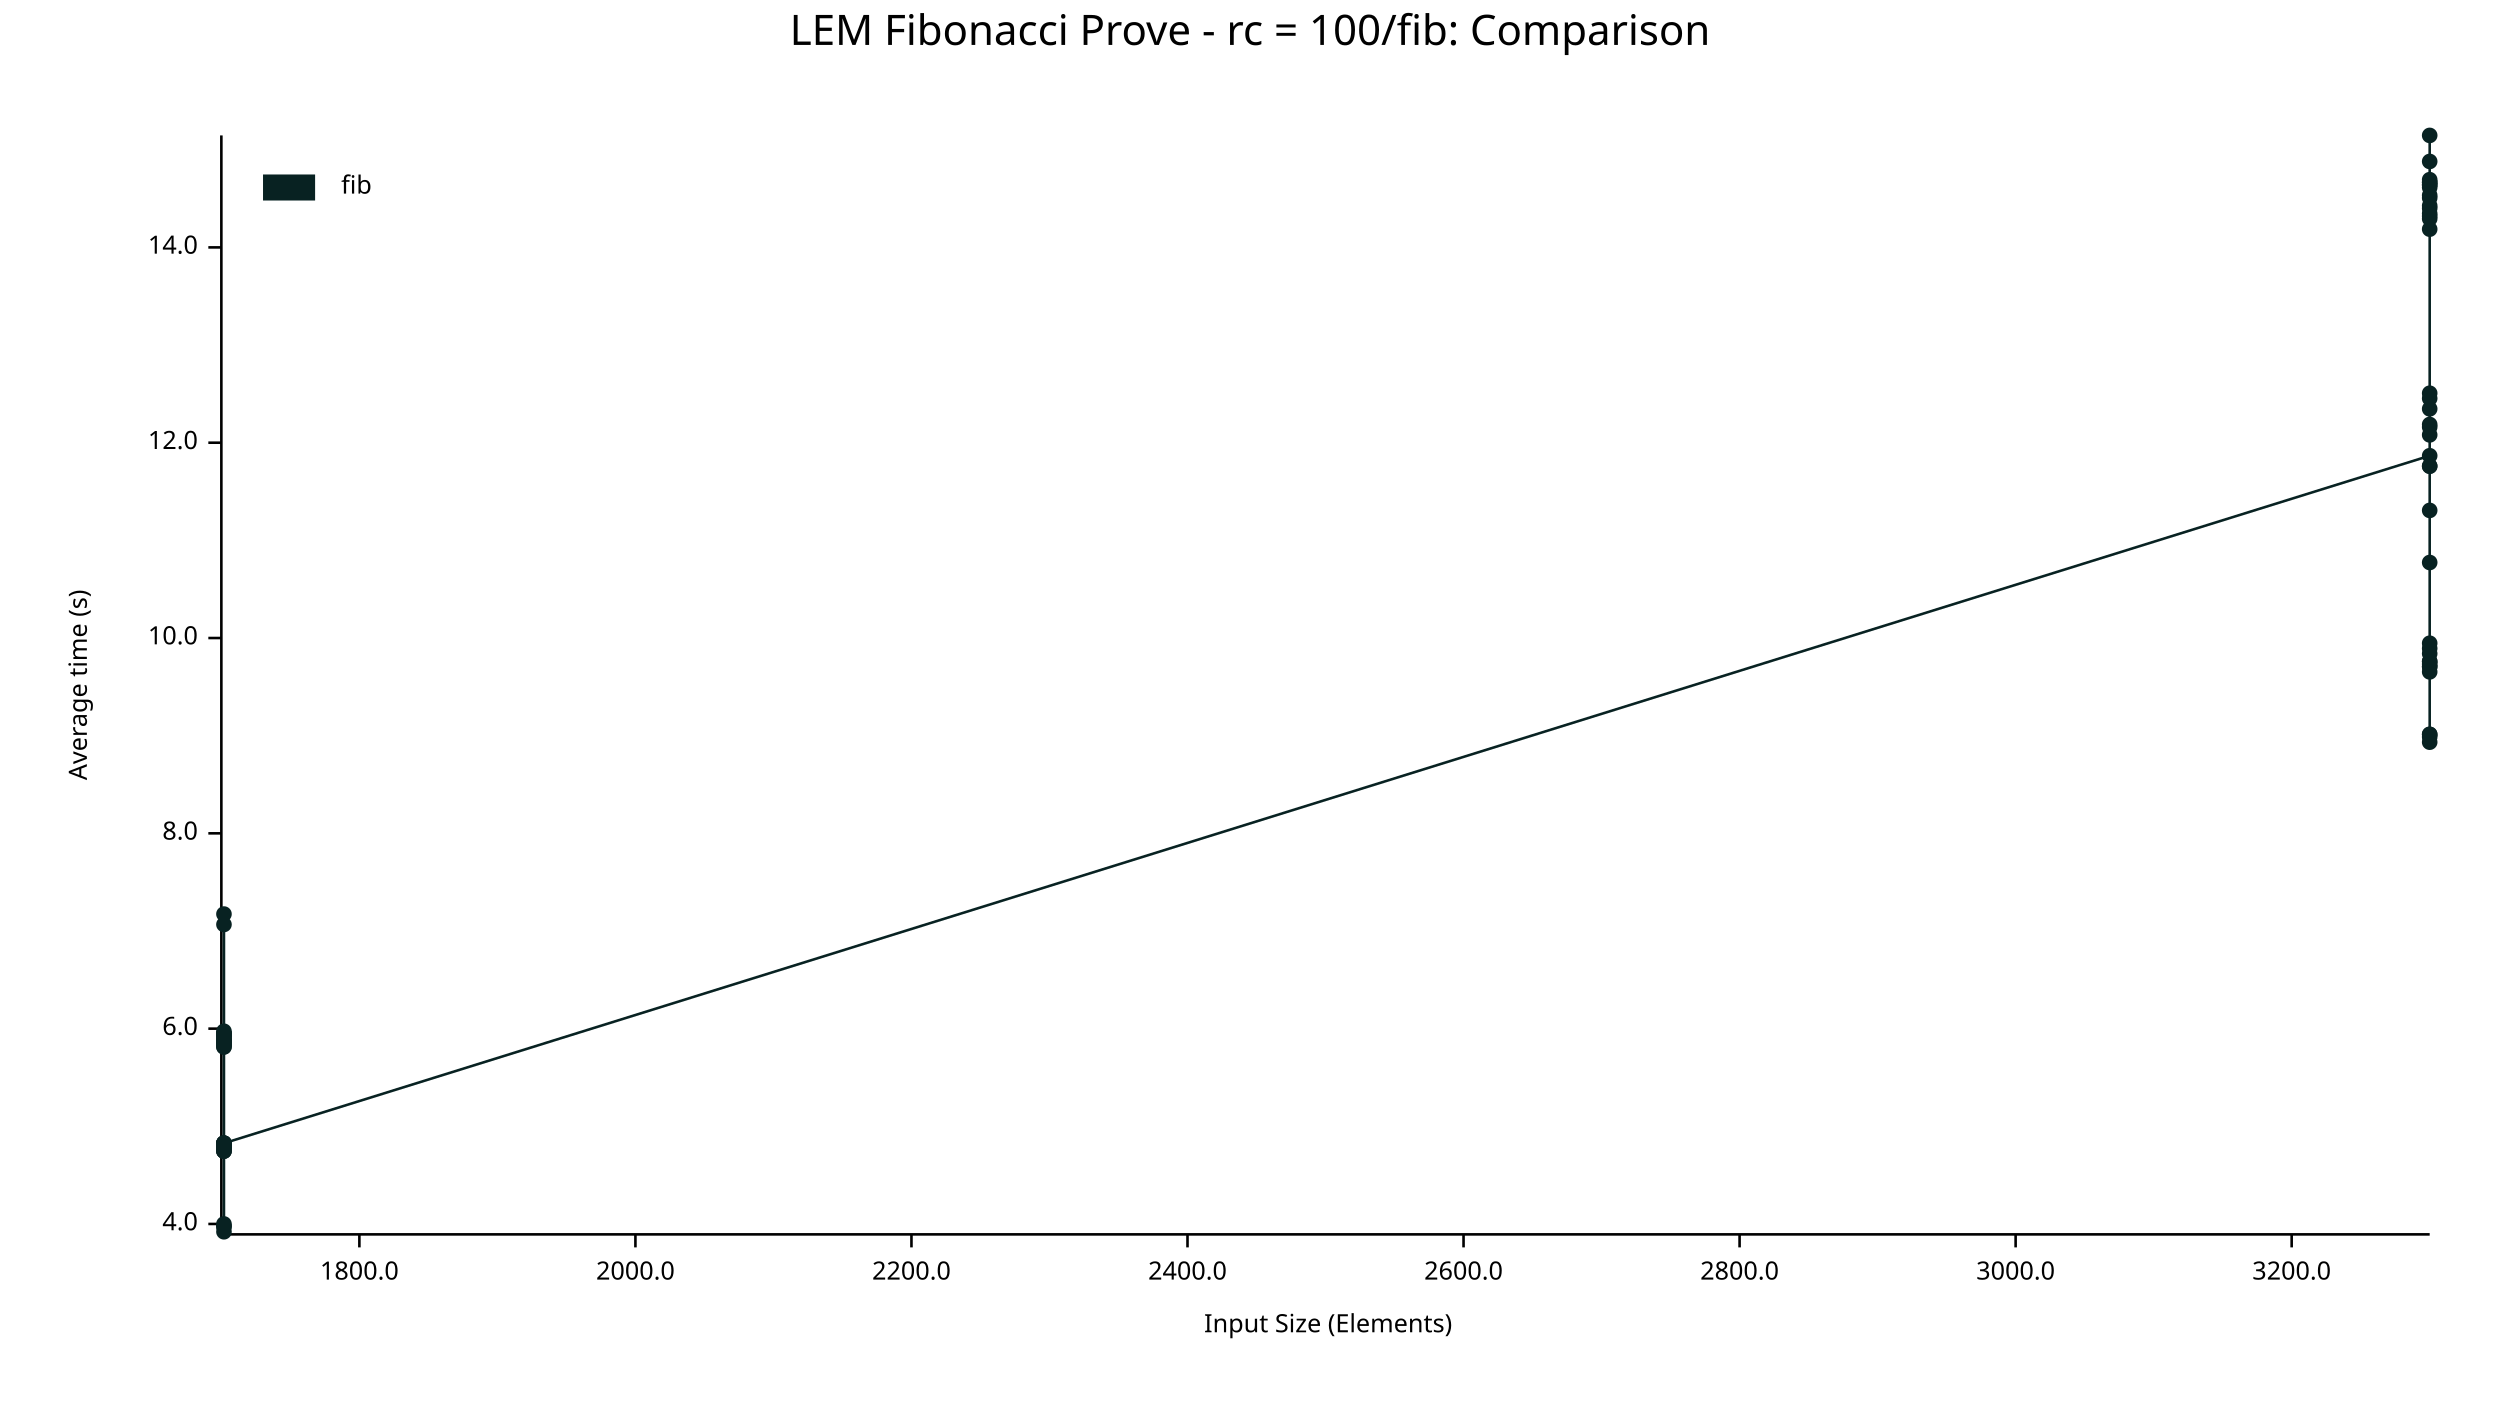
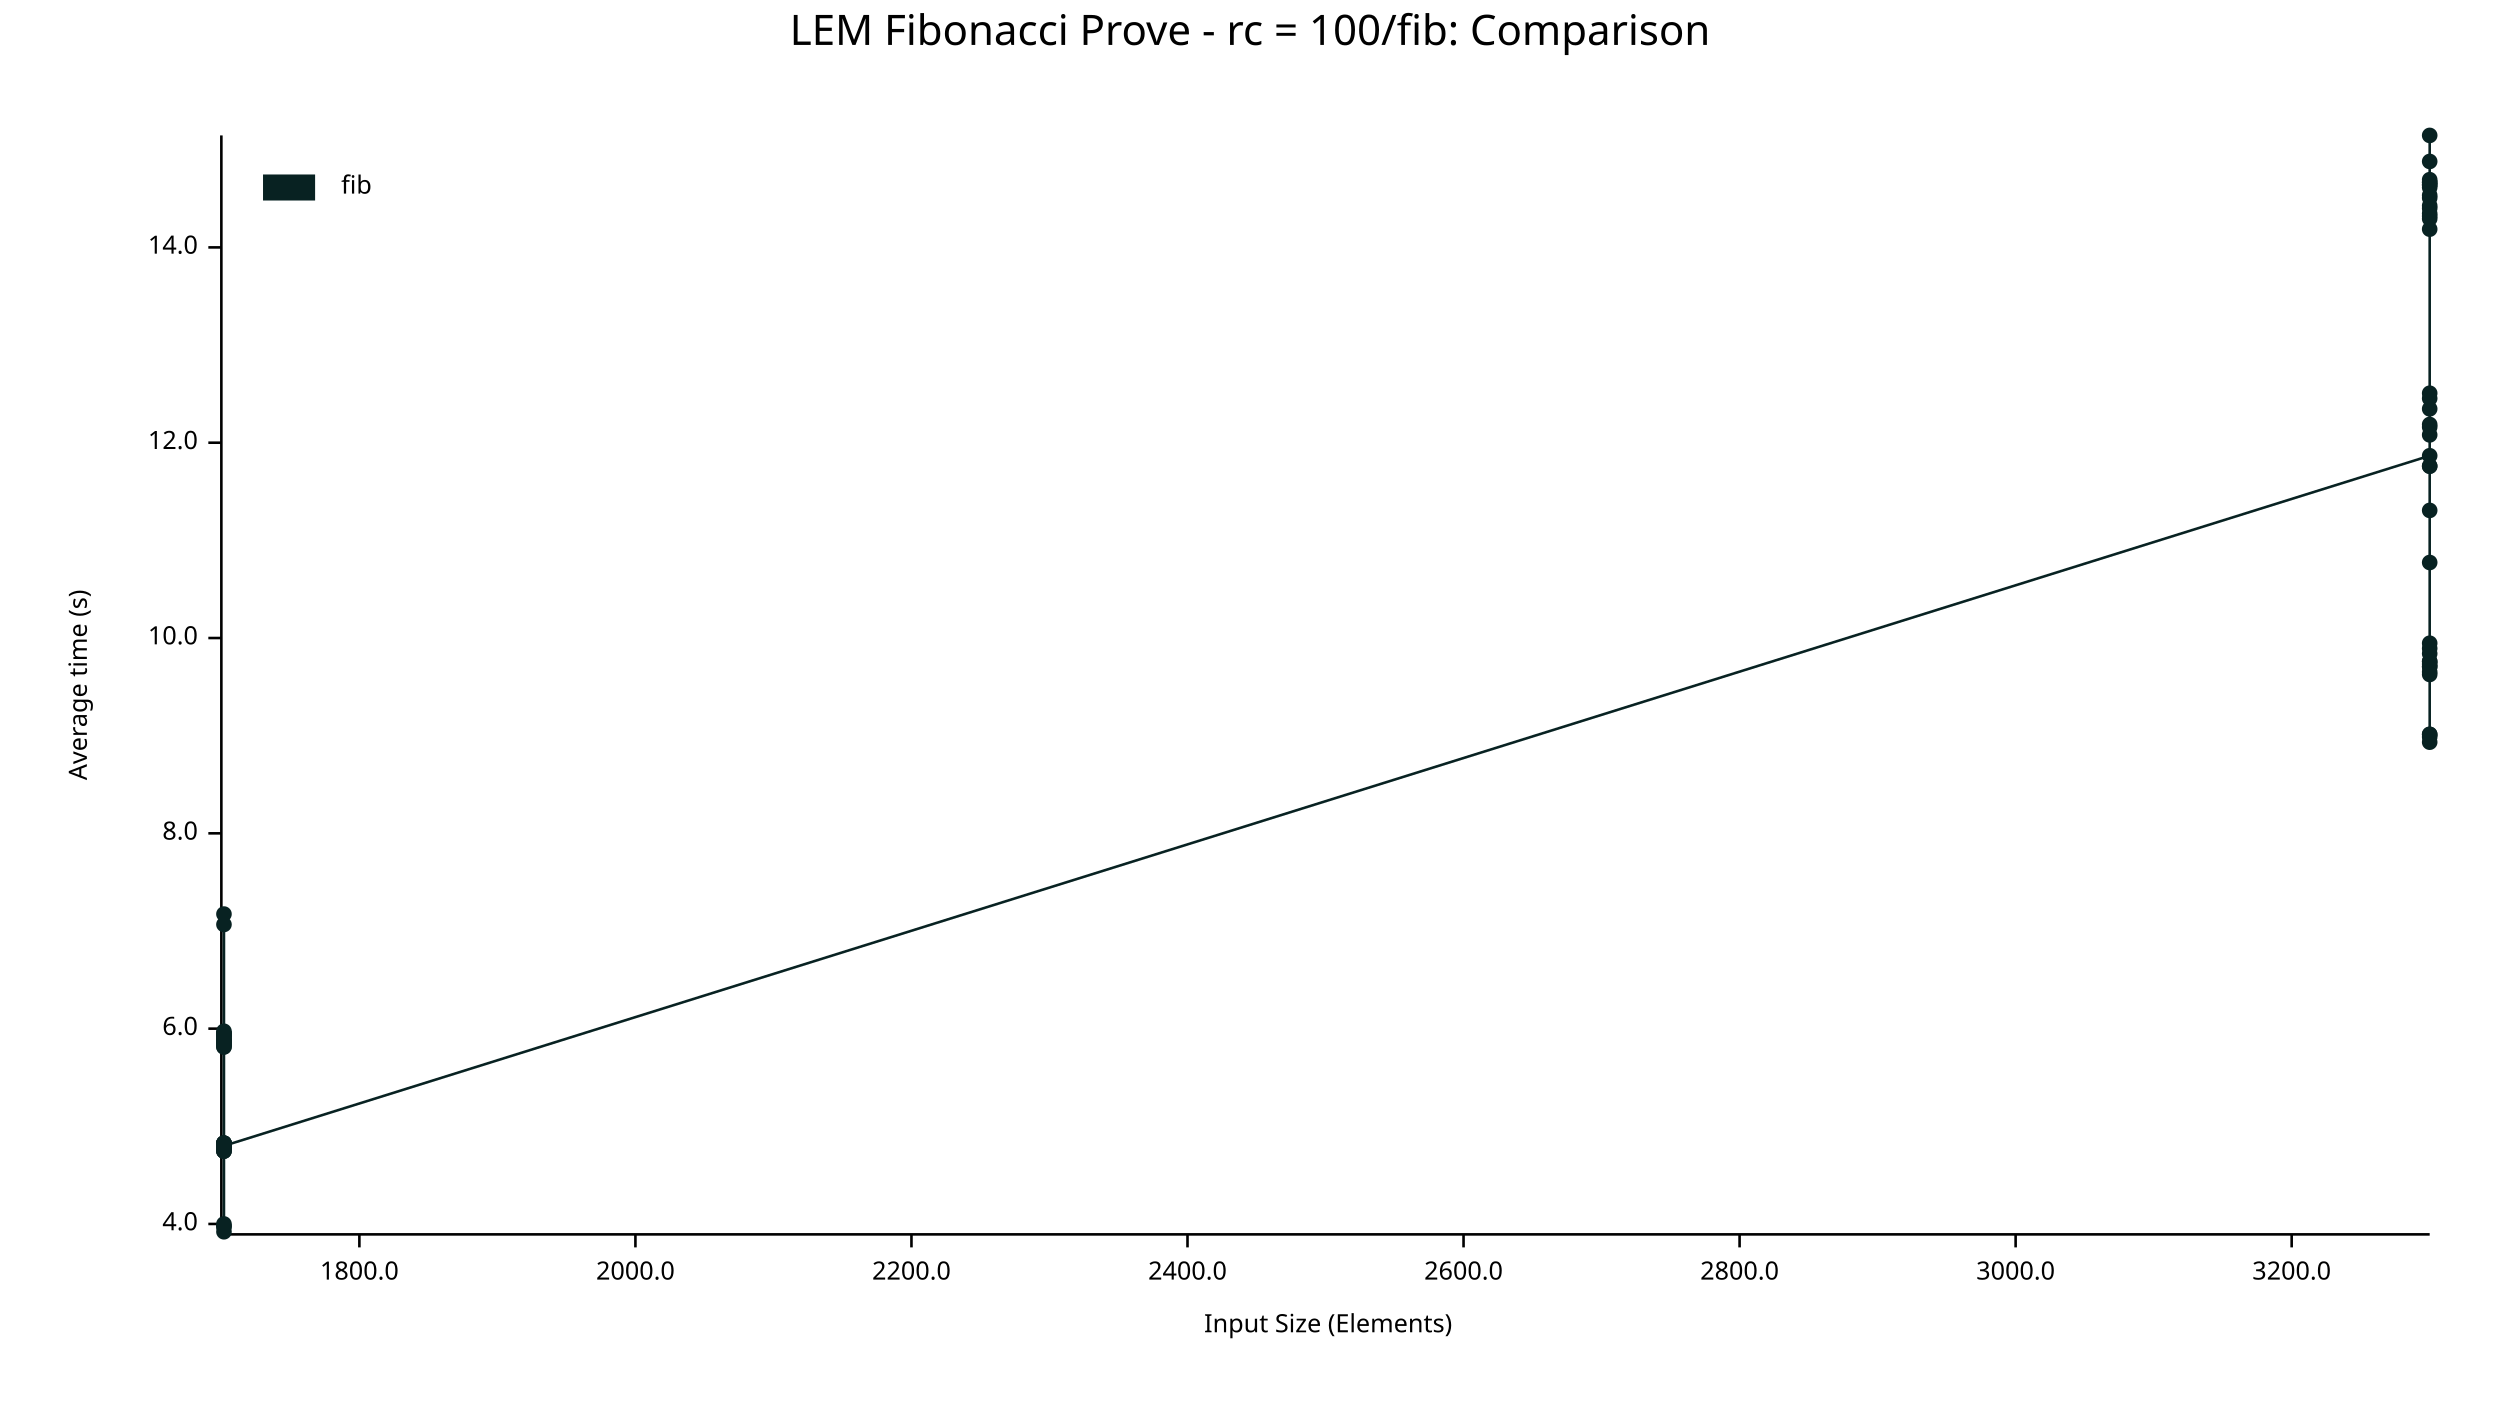
<svg xmlns="http://www.w3.org/2000/svg" width="960" height="540" viewBox="0 0 960 540">
  <text x="480" y="5" dy="0.76em" text-anchor="middle" font-family="sans-serif" font-size="16.129" opacity="1" fill="#000000">
LEM Fibonacci Prove - rc = 100/fib: Comparison
</text>
  <text x="26" y="263" dy="0.76em" text-anchor="middle" font-family="sans-serif" font-size="9.677" opacity="1" fill="#000000" transform="rotate(270, 26, 263)">
Average time (s)
</text>
  <text x="510" y="514" dy="-0.5ex" text-anchor="middle" font-family="sans-serif" font-size="9.677" opacity="1" fill="#000000">
Input Size (Elements)
</text>
  <polyline fill="none" opacity="1" stroke="#000000" stroke-width="1" points="85,52 85,473 " />
  <text x="76" y="470" dy="0.5ex" text-anchor="end" font-family="sans-serif" font-size="9.677" opacity="1" fill="#000000">
4.0
</text>
  <polyline fill="none" opacity="1" stroke="#000000" stroke-width="1" points="80,470 85,470 " />
  <text x="76" y="395" dy="0.5ex" text-anchor="end" font-family="sans-serif" font-size="9.677" opacity="1" fill="#000000">
6.0
</text>
  <polyline fill="none" opacity="1" stroke="#000000" stroke-width="1" points="80,395 85,395 " />
  <text x="76" y="320" dy="0.5ex" text-anchor="end" font-family="sans-serif" font-size="9.677" opacity="1" fill="#000000">
8.0
</text>
  <polyline fill="none" opacity="1" stroke="#000000" stroke-width="1" points="80,320 85,320 " />
  <text x="76" y="245" dy="0.5ex" text-anchor="end" font-family="sans-serif" font-size="9.677" opacity="1" fill="#000000">
10.0
</text>
  <polyline fill="none" opacity="1" stroke="#000000" stroke-width="1" points="80,245 85,245 " />
  <text x="76" y="170" dy="0.5ex" text-anchor="end" font-family="sans-serif" font-size="9.677" opacity="1" fill="#000000">
12.0
</text>
  <polyline fill="none" opacity="1" stroke="#000000" stroke-width="1" points="80,170 85,170 " />
  <text x="76" y="95" dy="0.5ex" text-anchor="end" font-family="sans-serif" font-size="9.677" opacity="1" fill="#000000">
14.0
</text>
  <polyline fill="none" opacity="1" stroke="#000000" stroke-width="1" points="80,95 85,95 " />
  <polyline fill="none" opacity="1" stroke="#000000" stroke-width="1" points="86,474 933,474 " />
  <text x="138" y="484" dy="0.76em" text-anchor="middle" font-family="sans-serif" font-size="9.677" opacity="1" fill="#000000">
1800.0
</text>
  <polyline fill="none" opacity="1" stroke="#000000" stroke-width="1" points="138,474 138,479 " />
  <text x="244" y="484" dy="0.76em" text-anchor="middle" font-family="sans-serif" font-size="9.677" opacity="1" fill="#000000">
2000.0
</text>
  <polyline fill="none" opacity="1" stroke="#000000" stroke-width="1" points="244,474 244,479 " />
  <text x="350" y="484" dy="0.76em" text-anchor="middle" font-family="sans-serif" font-size="9.677" opacity="1" fill="#000000">
2200.0
</text>
  <polyline fill="none" opacity="1" stroke="#000000" stroke-width="1" points="350,474 350,479 " />
  <text x="456" y="484" dy="0.76em" text-anchor="middle" font-family="sans-serif" font-size="9.677" opacity="1" fill="#000000">
2400.0
</text>
  <polyline fill="none" opacity="1" stroke="#000000" stroke-width="1" points="456,474 456,479 " />
  <text x="562" y="484" dy="0.76em" text-anchor="middle" font-family="sans-serif" font-size="9.677" opacity="1" fill="#000000">
2600.0
</text>
  <polyline fill="none" opacity="1" stroke="#000000" stroke-width="1" points="562,474 562,479 " />
  <text x="668" y="484" dy="0.76em" text-anchor="middle" font-family="sans-serif" font-size="9.677" opacity="1" fill="#000000">
2800.0
</text>
  <polyline fill="none" opacity="1" stroke="#000000" stroke-width="1" points="668,474 668,479 " />
  <text x="774" y="484" dy="0.76em" text-anchor="middle" font-family="sans-serif" font-size="9.677" opacity="1" fill="#000000">
3000.0
</text>
  <polyline fill="none" opacity="1" stroke="#000000" stroke-width="1" points="774,474 774,479 " />
  <text x="880" y="484" dy="0.76em" text-anchor="middle" font-family="sans-serif" font-size="9.677" opacity="1" fill="#000000">
3200.0
</text>
  <polyline fill="none" opacity="1" stroke="#000000" stroke-width="1" points="880,474 880,479 " />
  <circle cx="86" cy="442" r="3" opacity="1" fill="#082222" stroke="none" stroke-width="1" />
  <circle cx="86" cy="440" r="3" opacity="1" fill="#082222" stroke="none" stroke-width="1" />
  <circle cx="86" cy="397" r="3" opacity="1" fill="#082222" stroke="none" stroke-width="1" />
  <circle cx="86" cy="401" r="3" opacity="1" fill="#082222" stroke="none" stroke-width="1" />
  <circle cx="86" cy="471" r="3" opacity="1" fill="#082222" stroke="none" stroke-width="1" />
  <circle cx="86" cy="355" r="3" opacity="1" fill="#082222" stroke="none" stroke-width="1" />
  <circle cx="86" cy="398" r="3" opacity="1" fill="#082222" stroke="none" stroke-width="1" />
  <circle cx="86" cy="397" r="3" opacity="1" fill="#082222" stroke="none" stroke-width="1" />
  <circle cx="86" cy="439" r="3" opacity="1" fill="#082222" stroke="none" stroke-width="1" />
  <circle cx="86" cy="442" r="3" opacity="1" fill="#082222" stroke="none" stroke-width="1" />
  <circle cx="86" cy="401" r="3" opacity="1" fill="#082222" stroke="none" stroke-width="1" />
  <circle cx="86" cy="401" r="3" opacity="1" fill="#082222" stroke="none" stroke-width="1" />
  <circle cx="86" cy="399" r="3" opacity="1" fill="#082222" stroke="none" stroke-width="1" />
  <circle cx="86" cy="439" r="3" opacity="1" fill="#082222" stroke="none" stroke-width="1" />
  <circle cx="86" cy="439" r="3" opacity="1" fill="#082222" stroke="none" stroke-width="1" />
  <circle cx="86" cy="397" r="3" opacity="1" fill="#082222" stroke="none" stroke-width="1" />
  <circle cx="86" cy="439" r="3" opacity="1" fill="#082222" stroke="none" stroke-width="1" />
  <circle cx="86" cy="441" r="3" opacity="1" fill="#082222" stroke="none" stroke-width="1" />
  <circle cx="86" cy="399" r="3" opacity="1" fill="#082222" stroke="none" stroke-width="1" />
  <circle cx="86" cy="440" r="3" opacity="1" fill="#082222" stroke="none" stroke-width="1" />
  <circle cx="86" cy="471" r="3" opacity="1" fill="#082222" stroke="none" stroke-width="1" />
  <circle cx="86" cy="398" r="3" opacity="1" fill="#082222" stroke="none" stroke-width="1" />
  <circle cx="86" cy="402" r="3" opacity="1" fill="#082222" stroke="none" stroke-width="1" />
  <circle cx="86" cy="440" r="3" opacity="1" fill="#082222" stroke="none" stroke-width="1" />
  <circle cx="86" cy="400" r="3" opacity="1" fill="#082222" stroke="none" stroke-width="1" />
  <circle cx="86" cy="400" r="3" opacity="1" fill="#082222" stroke="none" stroke-width="1" />
  <circle cx="86" cy="400" r="3" opacity="1" fill="#082222" stroke="none" stroke-width="1" />
  <circle cx="86" cy="397" r="3" opacity="1" fill="#082222" stroke="none" stroke-width="1" />
  <circle cx="86" cy="402" r="3" opacity="1" fill="#082222" stroke="none" stroke-width="1" />
  <circle cx="86" cy="400" r="3" opacity="1" fill="#082222" stroke="none" stroke-width="1" />
  <circle cx="86" cy="351" r="3" opacity="1" fill="#082222" stroke="none" stroke-width="1" />
  <circle cx="86" cy="440" r="3" opacity="1" fill="#082222" stroke="none" stroke-width="1" />
  <circle cx="86" cy="470" r="3" opacity="1" fill="#082222" stroke="none" stroke-width="1" />
  <circle cx="86" cy="396" r="3" opacity="1" fill="#082222" stroke="none" stroke-width="1" />
  <circle cx="86" cy="442" r="3" opacity="1" fill="#082222" stroke="none" stroke-width="1" />
  <circle cx="86" cy="473" r="3" opacity="1" fill="#082222" stroke="none" stroke-width="1" />
  <circle cx="86" cy="441" r="3" opacity="1" fill="#082222" stroke="none" stroke-width="1" />
  <circle cx="86" cy="440" r="3" opacity="1" fill="#082222" stroke="none" stroke-width="1" />
  <circle cx="86" cy="400" r="3" opacity="1" fill="#082222" stroke="none" stroke-width="1" />
  <circle cx="86" cy="439" r="3" opacity="1" fill="#082222" stroke="none" stroke-width="1" />
+   <circle cx="86" cy="440" r="3" opacity="1" fill="#082222" stroke="none" stroke-width="1" />
  <circle cx="933" cy="175" r="3" opacity="1" fill="#082222" stroke="none" stroke-width="1" />
  <circle cx="933" cy="80" r="3" opacity="1" fill="#082222" stroke="none" stroke-width="1" />
+   <circle cx="933" cy="254" r="3" opacity="1" fill="#082222" stroke="none" stroke-width="1" />
  <circle cx="933" cy="251" r="3" opacity="1" fill="#082222" stroke="none" stroke-width="1" />
  <circle cx="933" cy="71" r="3" opacity="1" fill="#082222" stroke="none" stroke-width="1" />
  <circle cx="933" cy="70" r="3" opacity="1" fill="#082222" stroke="none" stroke-width="1" />
  <circle cx="933" cy="255" r="3" opacity="1" fill="#082222" stroke="none" stroke-width="1" />
  <circle cx="933" cy="72" r="3" opacity="1" fill="#082222" stroke="none" stroke-width="1" />
  <circle cx="933" cy="164" r="3" opacity="1" fill="#082222" stroke="none" stroke-width="1" />
  <circle cx="933" cy="71" r="3" opacity="1" fill="#082222" stroke="none" stroke-width="1" />
  <circle cx="933" cy="79" r="3" opacity="1" fill="#082222" stroke="none" stroke-width="1" />
  <circle cx="933" cy="282" r="3" opacity="1" fill="#082222" stroke="none" stroke-width="1" />
  <circle cx="933" cy="82" r="3" opacity="1" fill="#082222" stroke="none" stroke-width="1" />
  <circle cx="933" cy="70" r="3" opacity="1" fill="#082222" stroke="none" stroke-width="1" />
  <circle cx="933" cy="84" r="3" opacity="1" fill="#082222" stroke="none" stroke-width="1" />
  <circle cx="933" cy="258" r="3" opacity="1" fill="#082222" stroke="none" stroke-width="1" />
  <circle cx="933" cy="163" r="3" opacity="1" fill="#082222" stroke="none" stroke-width="1" />
  <circle cx="933" cy="153" r="3" opacity="1" fill="#082222" stroke="none" stroke-width="1" />
  <circle cx="933" cy="88" r="3" opacity="1" fill="#082222" stroke="none" stroke-width="1" />
  <circle cx="933" cy="167" r="3" opacity="1" fill="#082222" stroke="none" stroke-width="1" />
  <circle cx="933" cy="76" r="3" opacity="1" fill="#082222" stroke="none" stroke-width="1" />
  <circle cx="933" cy="62" r="3" opacity="1" fill="#082222" stroke="none" stroke-width="1" />
  <circle cx="933" cy="283" r="3" opacity="1" fill="#082222" stroke="none" stroke-width="1" />
  <circle cx="933" cy="69" r="3" opacity="1" fill="#082222" stroke="none" stroke-width="1" />
  <circle cx="933" cy="179" r="3" opacity="1" fill="#082222" stroke="none" stroke-width="1" />
  <circle cx="933" cy="179" r="3" opacity="1" fill="#082222" stroke="none" stroke-width="1" />
  <circle cx="933" cy="75" r="3" opacity="1" fill="#082222" stroke="none" stroke-width="1" />
  <circle cx="933" cy="52" r="3" opacity="1" fill="#082222" stroke="none" stroke-width="1" />
  <circle cx="933" cy="249" r="3" opacity="1" fill="#082222" stroke="none" stroke-width="1" />
  <circle cx="933" cy="196" r="3" opacity="1" fill="#082222" stroke="none" stroke-width="1" />
  <circle cx="933" cy="247" r="3" opacity="1" fill="#082222" stroke="none" stroke-width="1" />
  <circle cx="933" cy="157" r="3" opacity="1" fill="#082222" stroke="none" stroke-width="1" />
  <circle cx="933" cy="151" r="3" opacity="1" fill="#082222" stroke="none" stroke-width="1" />
  <circle cx="933" cy="256" r="3" opacity="1" fill="#082222" stroke="none" stroke-width="1" />
  <circle cx="933" cy="83" r="3" opacity="1" fill="#082222" stroke="none" stroke-width="1" />
  <circle cx="933" cy="285" r="3" opacity="1" fill="#082222" stroke="none" stroke-width="1" />
  <circle cx="933" cy="256" r="3" opacity="1" fill="#082222" stroke="none" stroke-width="1" />
  <circle cx="933" cy="216" r="3" opacity="1" fill="#082222" stroke="none" stroke-width="1" />
  <circle cx="933" cy="254" r="3" opacity="1" fill="#082222" stroke="none" stroke-width="1" />
  <circle cx="933" cy="282" r="3" opacity="1" fill="#082222" stroke="none" stroke-width="1" />
-   <circle cx="933" cy="254" r="3" opacity="1" fill="#082222" stroke="none" stroke-width="1" />
-   <polyline fill="none" opacity="1" stroke="#082222" stroke-width="1" points="86,442 86,440 86,397 86,401 86,471 86,355 86,398 86,397 86,439 86,442 86,401 86,401 86,399 86,439 86,439 86,397 86,439 86,441 86,399 86,440 86,471 86,398 86,402 86,440 86,400 86,400 86,400 86,397 86,402 86,400 86,351 86,440 86,470 86,396 86,442 86,473 86,441 86,440 86,400 86,439 933,175 933,80 933,251 933,71 933,70 933,255 933,72 933,164 933,71 933,79 933,282 933,82 933,70 933,84 933,258 933,163 933,153 933,88 933,167 933,76 933,62 933,283 933,69 933,179 933,179 933,75 933,52 933,249 933,196 933,247 933,157 933,151 933,256 933,83 933,285 933,256 933,216 933,254 933,282 933,254 " />
+   <circle cx="933" cy="259" r="3" opacity="1" fill="#082222" stroke="none" stroke-width="1" />
+   <polyline fill="none" opacity="1" stroke="#082222" stroke-width="1" points="86,442 86,440 86,397 86,401 86,471 86,355 86,398 86,397 86,439 86,442 86,401 86,401 86,399 86,439 86,439 86,397 86,439 86,441 86,399 86,440 86,471 86,398 86,402 86,440 86,400 86,400 86,400 86,397 86,402 86,400 86,351 86,440 86,470 86,396 86,442 86,473 86,441 86,440 86,400 86,439 86,440 933,175 933,80 933,254 933,251 933,71 933,70 933,255 933,72 933,164 933,71 933,79 933,282 933,82 933,70 933,84 933,258 933,163 933,153 933,88 933,167 933,76 933,62 933,283 933,69 933,179 933,179 933,75 933,52 933,249 933,196 933,247 933,157 933,151 933,256 933,83 933,285 933,256 933,216 933,254 933,282 933,259 " />
  <text x="131" y="67" dy="0.76em" text-anchor="start" font-family="sans-serif" font-size="9.677" opacity="1" fill="#000000">
fib
</text>
  <rect x="101" y="67" width="20" height="10" opacity="1" fill="#082222" stroke="none" />
</svg>
